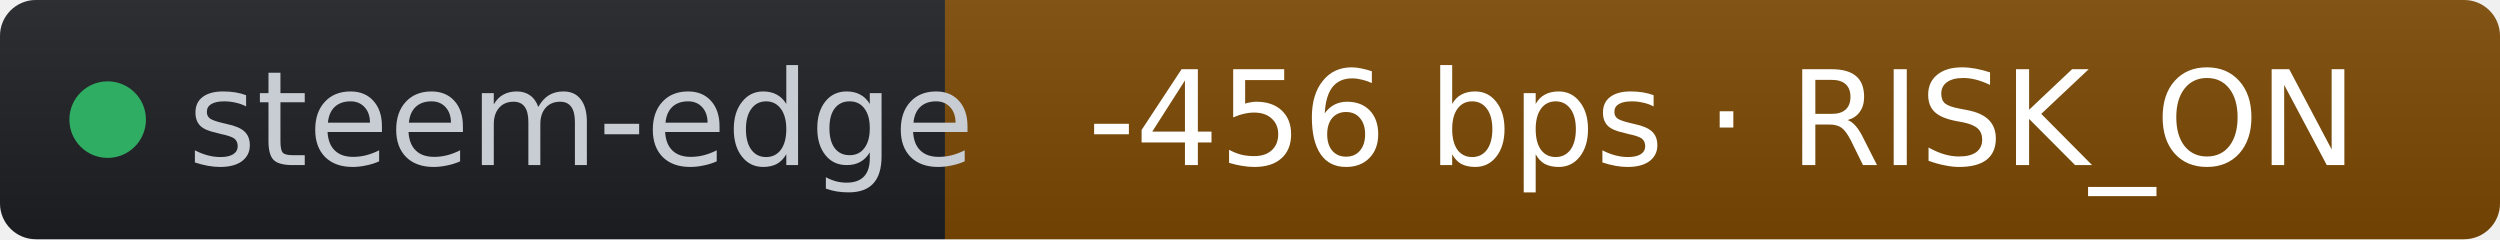
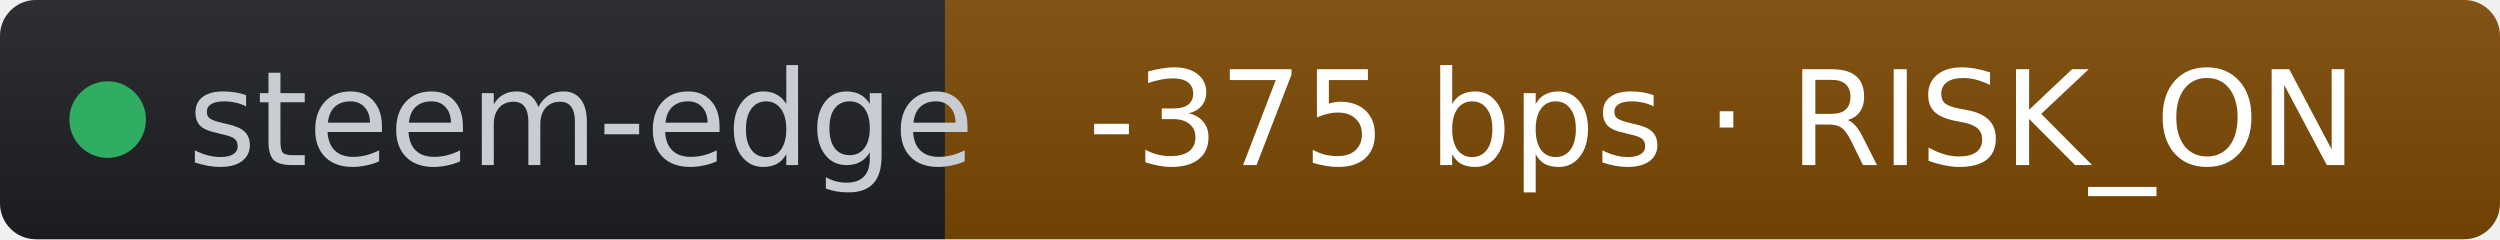
- <svg xmlns="http://www.w3.org/2000/svg" width="209" height="20" role="img" aria-label="steem-edge: -456 bps · RISK_ON" viewBox="0 0 209 20" font-family="Verdana,Geneva,DejaVu Sans,sans-serif">
+ <svg xmlns="http://www.w3.org/2000/svg" width="209" height="20" role="img" aria-label="steem-edge: -375 bps · RISK_ON" viewBox="0 0 209 20" font-family="Verdana,Geneva,DejaVu Sans,sans-serif">
  <linearGradient id="s" x2="0" y2="100%">
    <stop offset="0" stop-color="#bbb" stop-opacity=".1" />
    <stop offset="1" stop-opacity=".1" />
  </linearGradient>
  <clipPath id="r">
    <rect width="209" height="20" rx="3" fill="#fff" />
  </clipPath>
  <g clip-path="url(#r)">
    <rect width="79" height="20" fill="#1d1f24" />
    <rect x="79" width="130" height="20" fill="#7c4a03" />
    <rect width="209" height="20" fill="url(#s)" />
  </g>
  <g fill="#fff" text-anchor="middle" font-size="11">
    <circle cx="9" cy="10" r="3.2" fill="#2fae63" />
    <text x="15.7" y="13.8" fill="#c8cdd4" text-anchor="start">steem-edge</text>
-     <text x="144" y="13.8" fill="#ffffff">-456 bps · RISK_ON</text>
+     <text x="144" y="13.8" fill="#ffffff">-375 bps · RISK_ON</text>
  </g>
</svg>
